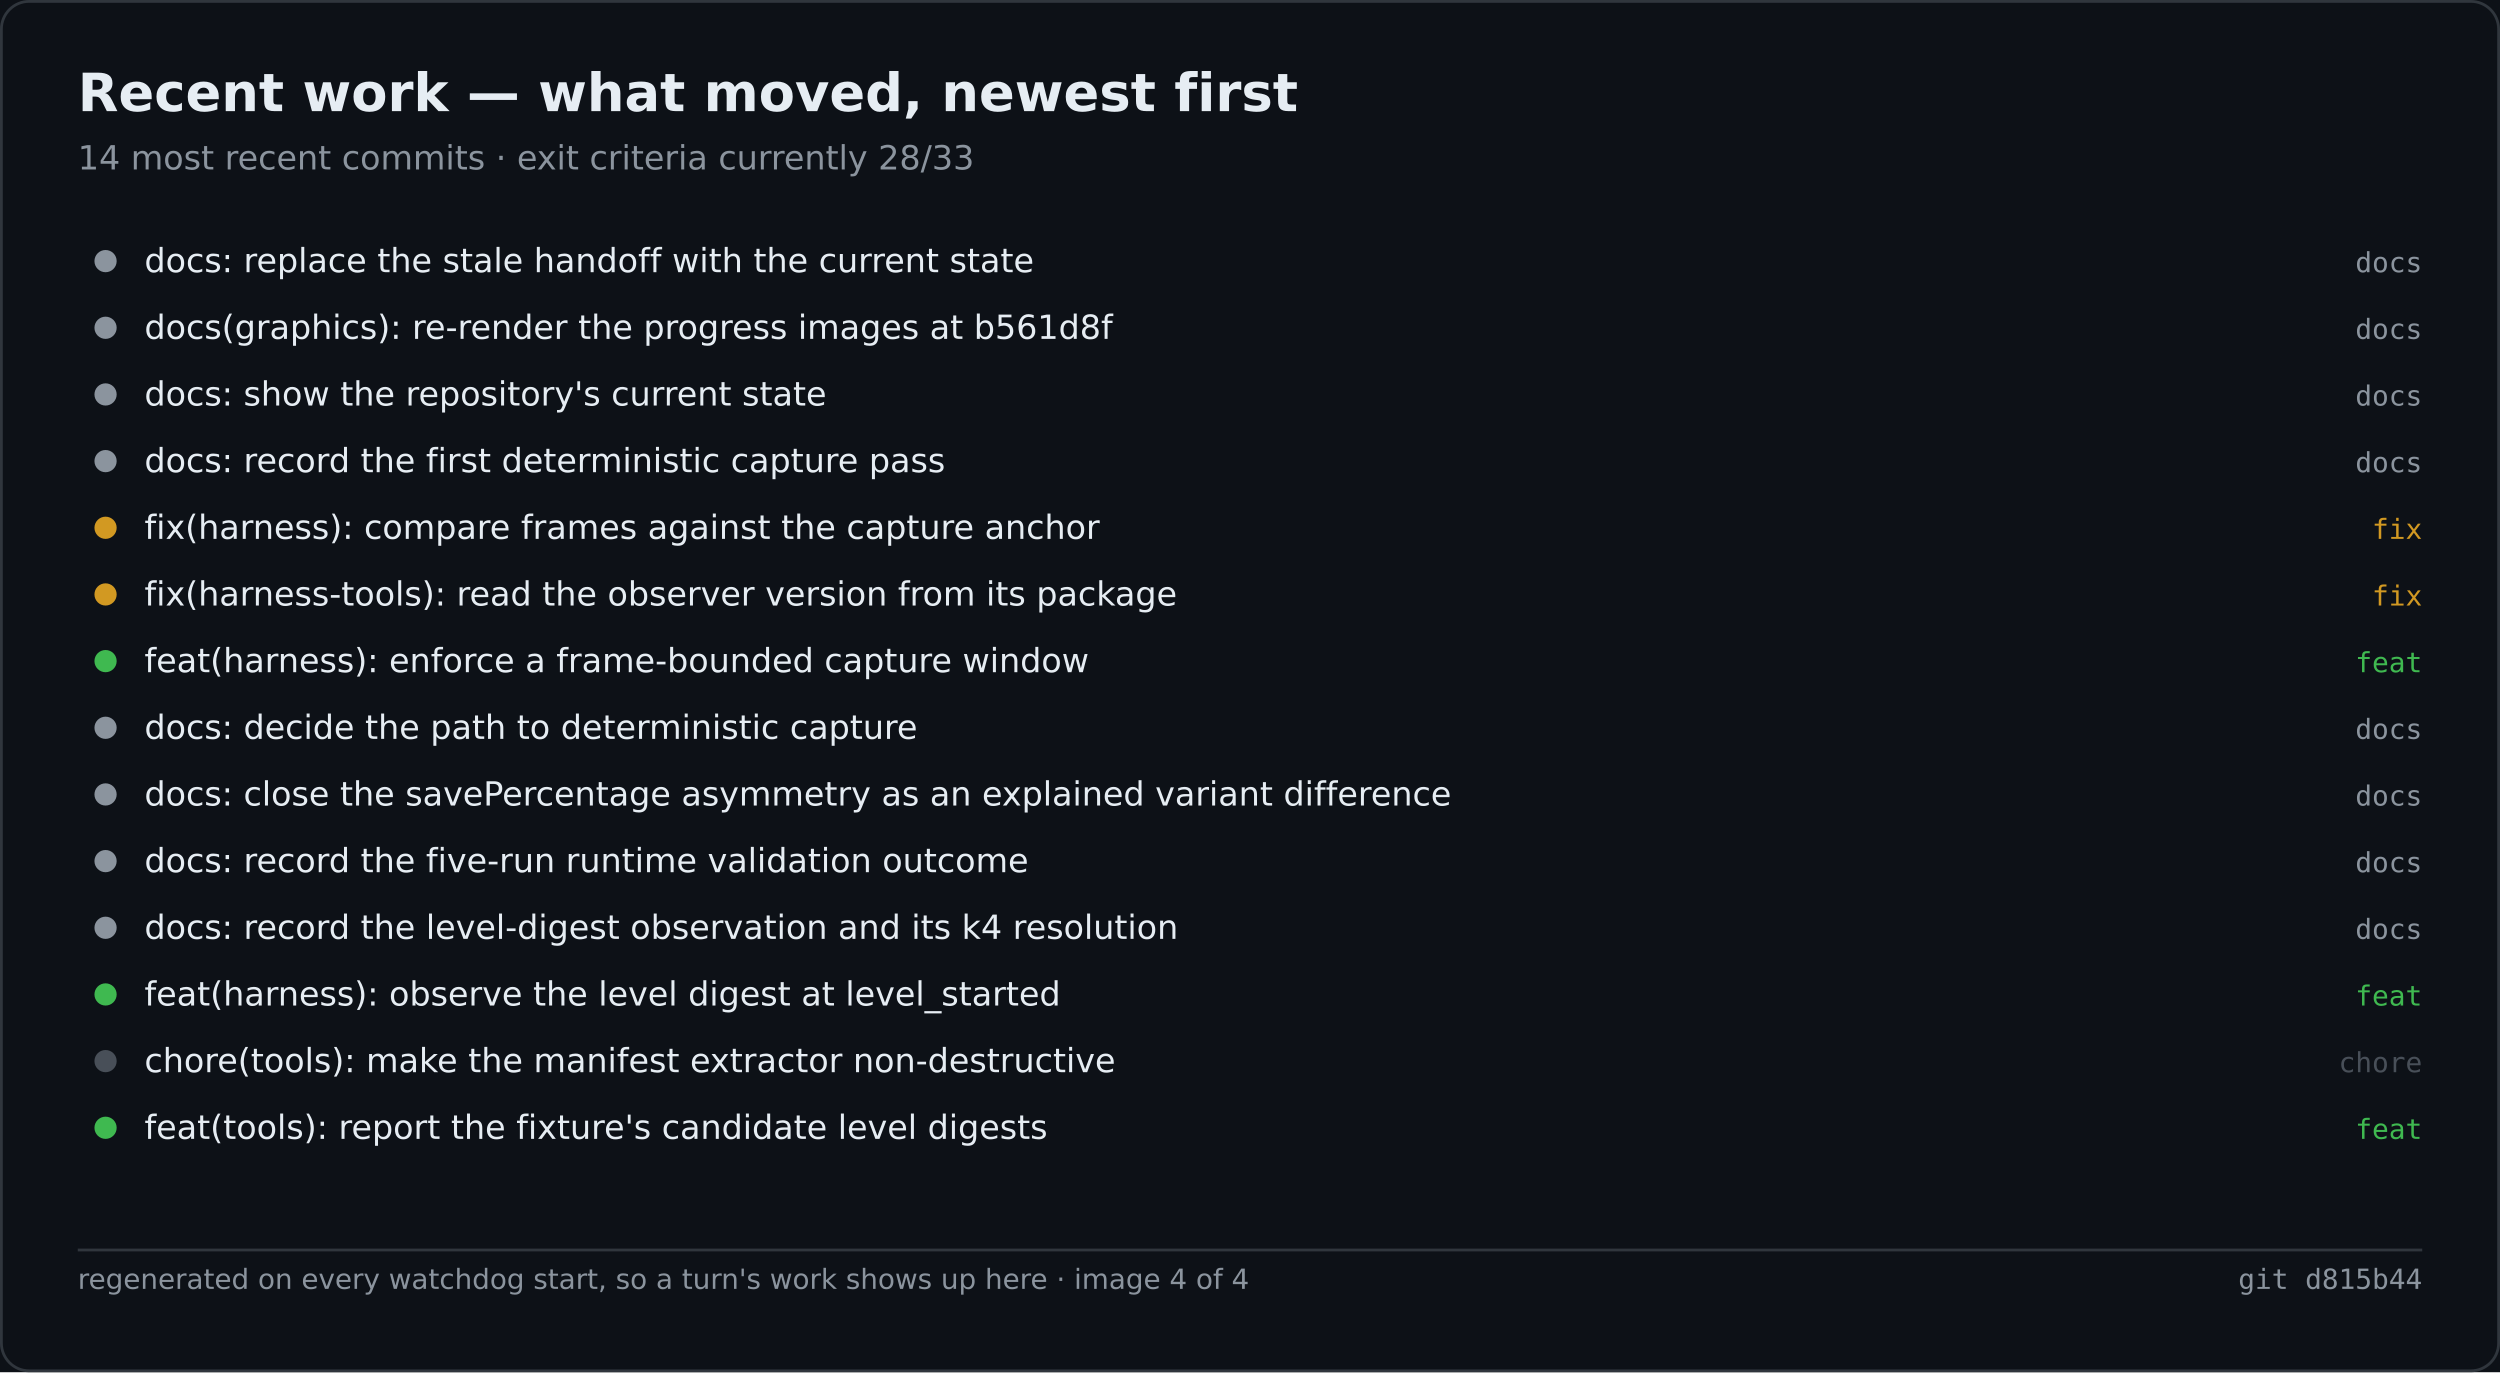
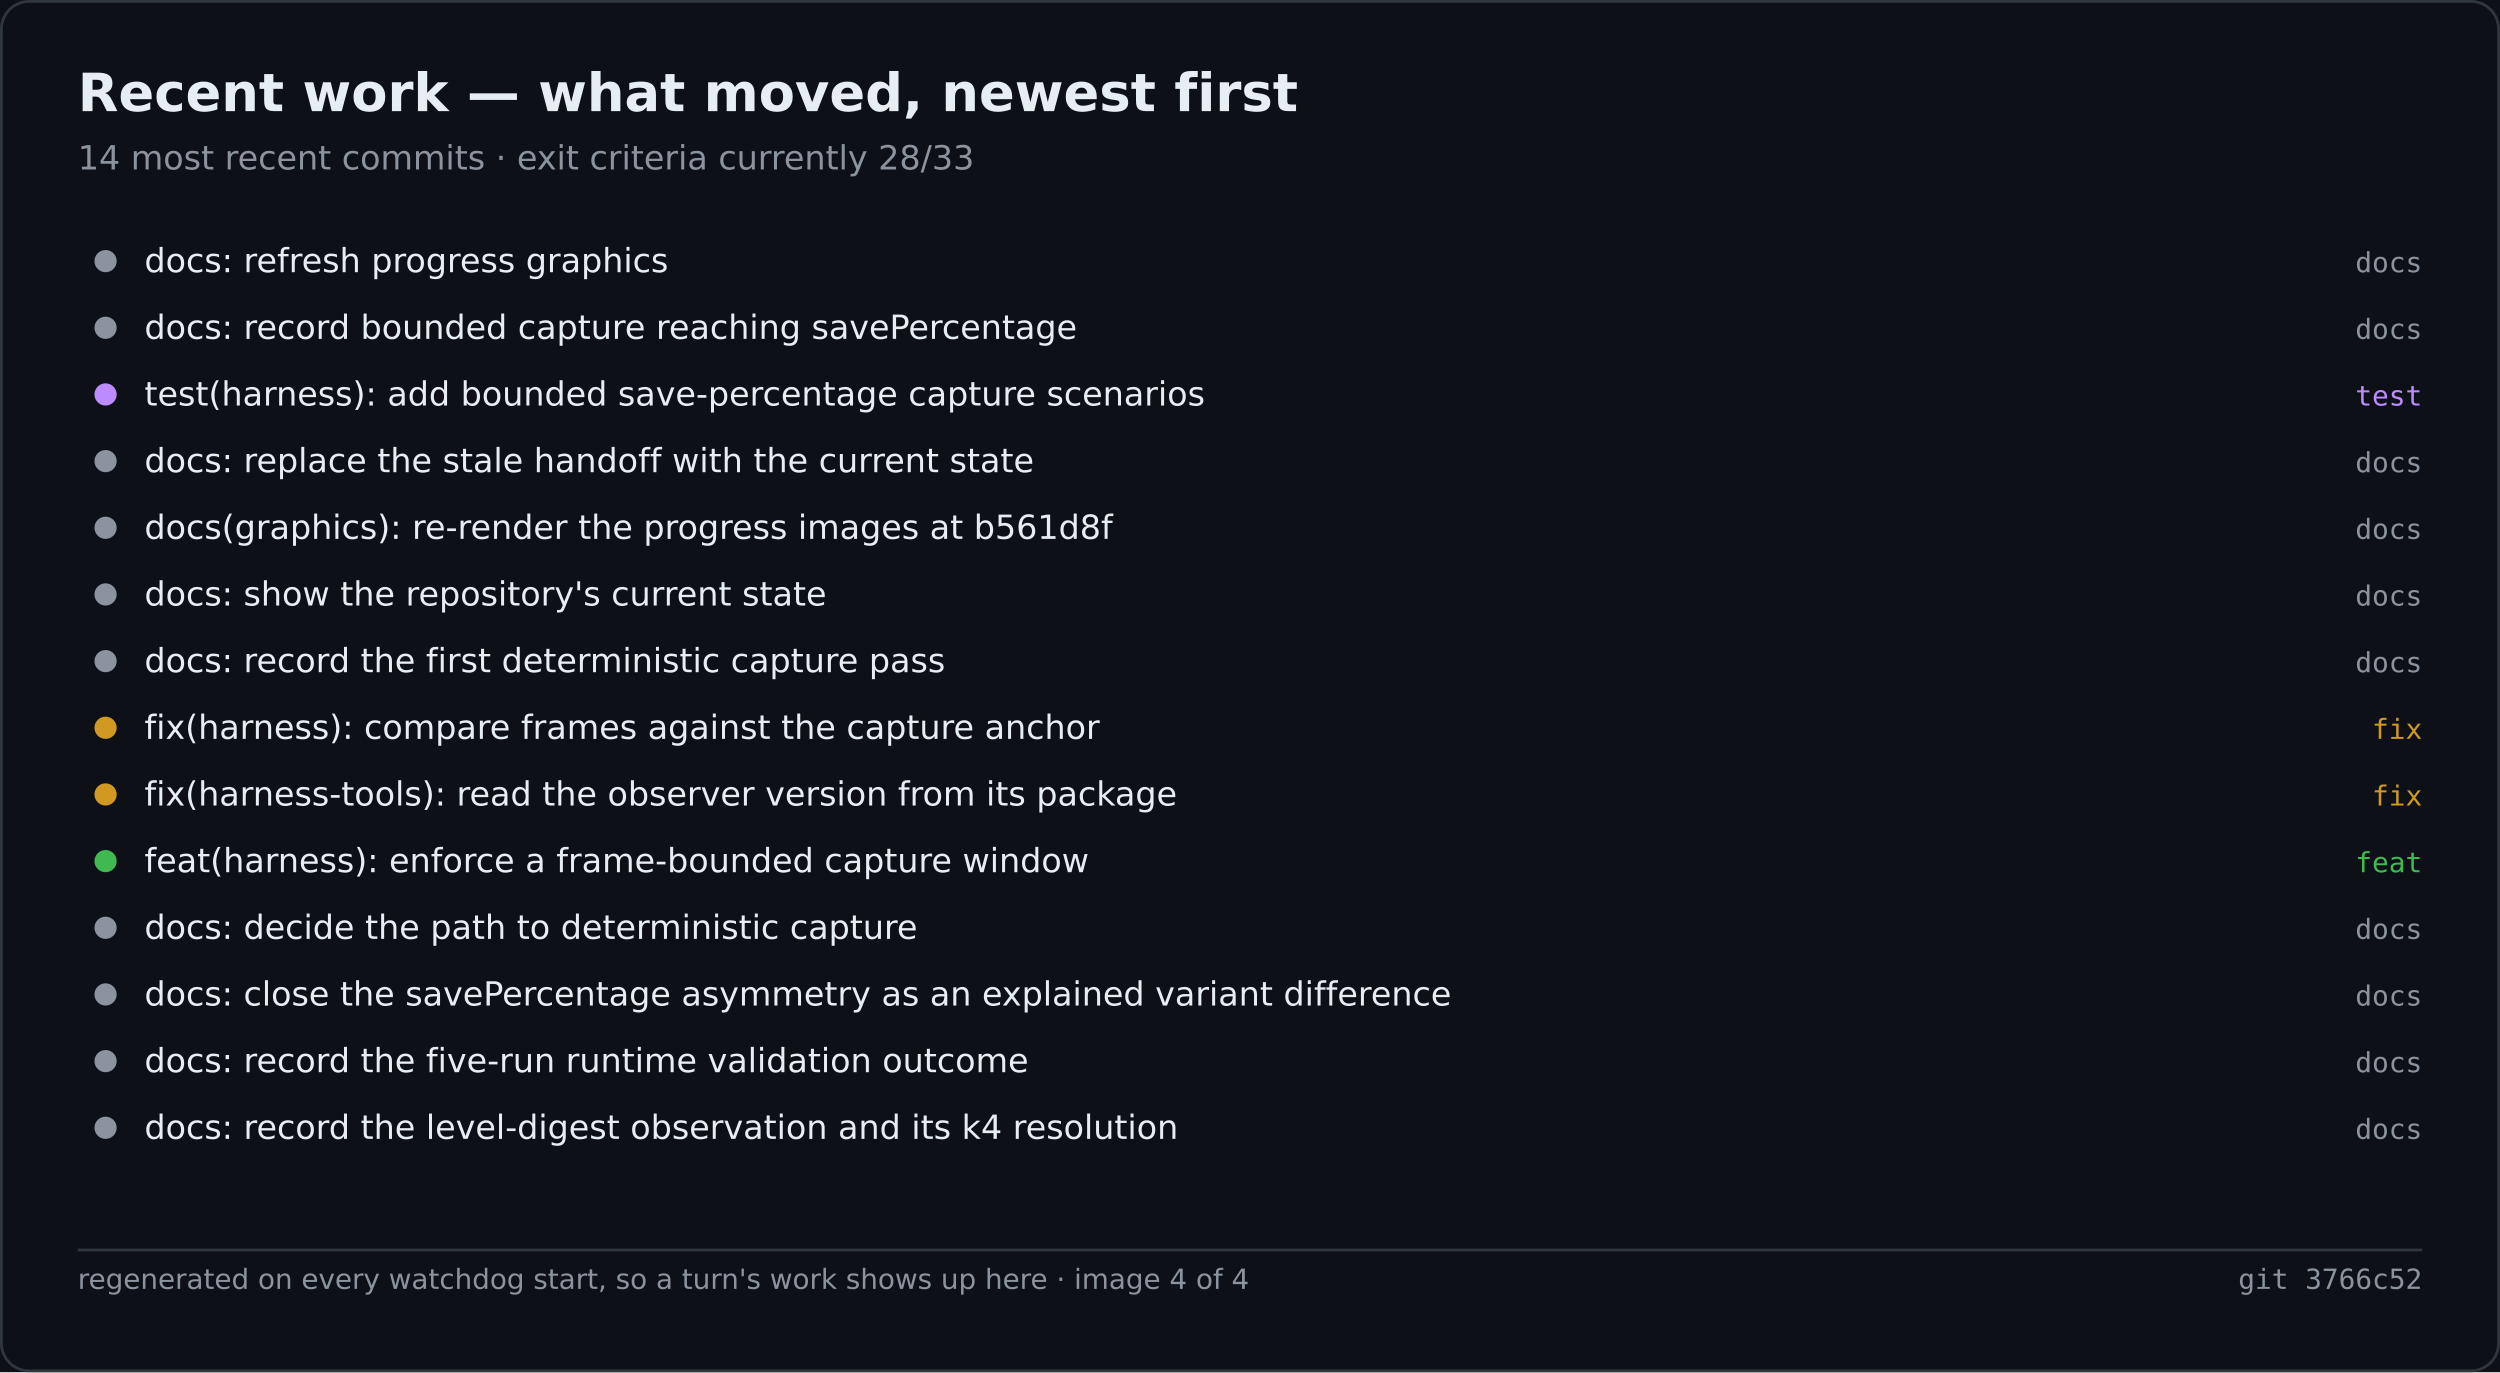
<svg xmlns="http://www.w3.org/2000/svg" width="900" height="494" viewBox="0 0 900 494" role="img" aria-label="Recent work — what moved, newest first">
  <rect width="900" height="494" fill="#0d1117" />
  <rect x="0.5" y="0.5" width="899" height="493" fill="none" stroke="#30363d" rx="10" />
  <text x="28" y="40" font-family="Segoe UI,DejaVu Sans,Helvetica,sans-serif" font-size="19" font-weight="600" fill="#e6edf3">Recent work — what moved, newest first</text>
  <text x="28" y="61" font-family="Segoe UI,DejaVu Sans,Helvetica,sans-serif" font-size="12" fill="#8b949e">14 most recent commits · exit criteria currently 28/33</text>
  <circle cx="38.0" cy="94.0" r="4" fill="#8b949e" />
-   <text x="52.0" y="98.0" font-family="Segoe UI,DejaVu Sans,Helvetica,sans-serif" font-size="12" fill="#e6edf3">docs: replace the stale handoff with the current state</text>
+   <text x="52.0" y="98.0" font-family="Segoe UI,DejaVu Sans,Helvetica,sans-serif" font-size="12" fill="#e6edf3">docs: refresh progress graphics</text>
  <text x="872.0" y="98.0" font-family="Cascadia Mono,Consolas,DejaVu Sans Mono,monospace" font-size="10" fill="#8b949e" text-anchor="end">docs</text>
  <circle cx="38.0" cy="118.0" r="4" fill="#8b949e" />
-   <text x="52.0" y="122.0" font-family="Segoe UI,DejaVu Sans,Helvetica,sans-serif" font-size="12" fill="#e6edf3">docs(graphics): re-render the progress images at b561d8f</text>
+   <text x="52.0" y="122.0" font-family="Segoe UI,DejaVu Sans,Helvetica,sans-serif" font-size="12" fill="#e6edf3">docs: record bounded capture reaching savePercentage</text>
  <text x="872.0" y="122.0" font-family="Cascadia Mono,Consolas,DejaVu Sans Mono,monospace" font-size="10" fill="#8b949e" text-anchor="end">docs</text>
-   <circle cx="38.0" cy="142.0" r="4" fill="#8b949e" />
-   <text x="52.0" y="146.0" font-family="Segoe UI,DejaVu Sans,Helvetica,sans-serif" font-size="12" fill="#e6edf3">docs: show the repository's current state</text>
-   <text x="872.0" y="146.0" font-family="Cascadia Mono,Consolas,DejaVu Sans Mono,monospace" font-size="10" fill="#8b949e" text-anchor="end">docs</text>
+   <circle cx="38.0" cy="142.0" r="4" fill="#bc8cff" />
+   <text x="52.0" y="146.0" font-family="Segoe UI,DejaVu Sans,Helvetica,sans-serif" font-size="12" fill="#e6edf3">test(harness): add bounded save-percentage capture scenarios</text>
+   <text x="872.0" y="146.0" font-family="Cascadia Mono,Consolas,DejaVu Sans Mono,monospace" font-size="10" fill="#bc8cff" text-anchor="end">test</text>
  <circle cx="38.0" cy="166.0" r="4" fill="#8b949e" />
-   <text x="52.0" y="170.0" font-family="Segoe UI,DejaVu Sans,Helvetica,sans-serif" font-size="12" fill="#e6edf3">docs: record the first deterministic capture pass</text>
+   <text x="52.0" y="170.0" font-family="Segoe UI,DejaVu Sans,Helvetica,sans-serif" font-size="12" fill="#e6edf3">docs: replace the stale handoff with the current state</text>
  <text x="872.0" y="170.0" font-family="Cascadia Mono,Consolas,DejaVu Sans Mono,monospace" font-size="10" fill="#8b949e" text-anchor="end">docs</text>
-   <circle cx="38.0" cy="190.0" r="4" fill="#d29922" />
-   <text x="52.0" y="194.0" font-family="Segoe UI,DejaVu Sans,Helvetica,sans-serif" font-size="12" fill="#e6edf3">fix(harness): compare frames against the capture anchor</text>
-   <text x="872.0" y="194.0" font-family="Cascadia Mono,Consolas,DejaVu Sans Mono,monospace" font-size="10" fill="#d29922" text-anchor="end">fix</text>
-   <circle cx="38.0" cy="214.0" r="4" fill="#d29922" />
-   <text x="52.0" y="218.0" font-family="Segoe UI,DejaVu Sans,Helvetica,sans-serif" font-size="12" fill="#e6edf3">fix(harness-tools): read the observer version from its package</text>
-   <text x="872.0" y="218.0" font-family="Cascadia Mono,Consolas,DejaVu Sans Mono,monospace" font-size="10" fill="#d29922" text-anchor="end">fix</text>
-   <circle cx="38.0" cy="238.0" r="4" fill="#3fb950" />
-   <text x="52.0" y="242.0" font-family="Segoe UI,DejaVu Sans,Helvetica,sans-serif" font-size="12" fill="#e6edf3">feat(harness): enforce a frame-bounded capture window</text>
-   <text x="872.0" y="242.0" font-family="Cascadia Mono,Consolas,DejaVu Sans Mono,monospace" font-size="10" fill="#3fb950" text-anchor="end">feat</text>
-   <circle cx="38.0" cy="262.0" r="4" fill="#8b949e" />
-   <text x="52.0" y="266.0" font-family="Segoe UI,DejaVu Sans,Helvetica,sans-serif" font-size="12" fill="#e6edf3">docs: decide the path to deterministic capture</text>
-   <text x="872.0" y="266.0" font-family="Cascadia Mono,Consolas,DejaVu Sans Mono,monospace" font-size="10" fill="#8b949e" text-anchor="end">docs</text>
-   <circle cx="38.0" cy="286.0" r="4" fill="#8b949e" />
-   <text x="52.0" y="290.0" font-family="Segoe UI,DejaVu Sans,Helvetica,sans-serif" font-size="12" fill="#e6edf3">docs: close the savePercentage asymmetry as an explained variant difference</text>
-   <text x="872.0" y="290.0" font-family="Cascadia Mono,Consolas,DejaVu Sans Mono,monospace" font-size="10" fill="#8b949e" text-anchor="end">docs</text>
-   <circle cx="38.0" cy="310.0" r="4" fill="#8b949e" />
-   <text x="52.0" y="314.0" font-family="Segoe UI,DejaVu Sans,Helvetica,sans-serif" font-size="12" fill="#e6edf3">docs: record the five-run runtime validation outcome</text>
-   <text x="872.0" y="314.0" font-family="Cascadia Mono,Consolas,DejaVu Sans Mono,monospace" font-size="10" fill="#8b949e" text-anchor="end">docs</text>
+   <circle cx="38.0" cy="190.0" r="4" fill="#8b949e" />
+   <text x="52.0" y="194.0" font-family="Segoe UI,DejaVu Sans,Helvetica,sans-serif" font-size="12" fill="#e6edf3">docs(graphics): re-render the progress images at b561d8f</text>
+   <text x="872.0" y="194.0" font-family="Cascadia Mono,Consolas,DejaVu Sans Mono,monospace" font-size="10" fill="#8b949e" text-anchor="end">docs</text>
+   <circle cx="38.0" cy="214.0" r="4" fill="#8b949e" />
+   <text x="52.0" y="218.0" font-family="Segoe UI,DejaVu Sans,Helvetica,sans-serif" font-size="12" fill="#e6edf3">docs: show the repository's current state</text>
+   <text x="872.0" y="218.0" font-family="Cascadia Mono,Consolas,DejaVu Sans Mono,monospace" font-size="10" fill="#8b949e" text-anchor="end">docs</text>
+   <circle cx="38.0" cy="238.0" r="4" fill="#8b949e" />
+   <text x="52.0" y="242.0" font-family="Segoe UI,DejaVu Sans,Helvetica,sans-serif" font-size="12" fill="#e6edf3">docs: record the first deterministic capture pass</text>
+   <text x="872.0" y="242.0" font-family="Cascadia Mono,Consolas,DejaVu Sans Mono,monospace" font-size="10" fill="#8b949e" text-anchor="end">docs</text>
+   <circle cx="38.0" cy="262.0" r="4" fill="#d29922" />
+   <text x="52.0" y="266.0" font-family="Segoe UI,DejaVu Sans,Helvetica,sans-serif" font-size="12" fill="#e6edf3">fix(harness): compare frames against the capture anchor</text>
+   <text x="872.0" y="266.0" font-family="Cascadia Mono,Consolas,DejaVu Sans Mono,monospace" font-size="10" fill="#d29922" text-anchor="end">fix</text>
+   <circle cx="38.0" cy="286.0" r="4" fill="#d29922" />
+   <text x="52.0" y="290.0" font-family="Segoe UI,DejaVu Sans,Helvetica,sans-serif" font-size="12" fill="#e6edf3">fix(harness-tools): read the observer version from its package</text>
+   <text x="872.0" y="290.0" font-family="Cascadia Mono,Consolas,DejaVu Sans Mono,monospace" font-size="10" fill="#d29922" text-anchor="end">fix</text>
+   <circle cx="38.0" cy="310.0" r="4" fill="#3fb950" />
+   <text x="52.0" y="314.0" font-family="Segoe UI,DejaVu Sans,Helvetica,sans-serif" font-size="12" fill="#e6edf3">feat(harness): enforce a frame-bounded capture window</text>
+   <text x="872.0" y="314.0" font-family="Cascadia Mono,Consolas,DejaVu Sans Mono,monospace" font-size="10" fill="#3fb950" text-anchor="end">feat</text>
  <circle cx="38.0" cy="334.0" r="4" fill="#8b949e" />
-   <text x="52.0" y="338.0" font-family="Segoe UI,DejaVu Sans,Helvetica,sans-serif" font-size="12" fill="#e6edf3">docs: record the level-digest observation and its k4 resolution</text>
+   <text x="52.0" y="338.0" font-family="Segoe UI,DejaVu Sans,Helvetica,sans-serif" font-size="12" fill="#e6edf3">docs: decide the path to deterministic capture</text>
  <text x="872.0" y="338.0" font-family="Cascadia Mono,Consolas,DejaVu Sans Mono,monospace" font-size="10" fill="#8b949e" text-anchor="end">docs</text>
-   <circle cx="38.0" cy="358.0" r="4" fill="#3fb950" />
-   <text x="52.0" y="362.0" font-family="Segoe UI,DejaVu Sans,Helvetica,sans-serif" font-size="12" fill="#e6edf3">feat(harness): observe the level digest at level_started</text>
-   <text x="872.0" y="362.0" font-family="Cascadia Mono,Consolas,DejaVu Sans Mono,monospace" font-size="10" fill="#3fb950" text-anchor="end">feat</text>
-   <circle cx="38.0" cy="382.0" r="4" fill="#484f58" />
-   <text x="52.0" y="386.0" font-family="Segoe UI,DejaVu Sans,Helvetica,sans-serif" font-size="12" fill="#e6edf3">chore(tools): make the manifest extractor non-destructive</text>
-   <text x="872.0" y="386.0" font-family="Cascadia Mono,Consolas,DejaVu Sans Mono,monospace" font-size="10" fill="#484f58" text-anchor="end">chore</text>
-   <circle cx="38.0" cy="406.0" r="4" fill="#3fb950" />
-   <text x="52.0" y="410.0" font-family="Segoe UI,DejaVu Sans,Helvetica,sans-serif" font-size="12" fill="#e6edf3">feat(tools): report the fixture's candidate level digests</text>
-   <text x="872.0" y="410.0" font-family="Cascadia Mono,Consolas,DejaVu Sans Mono,monospace" font-size="10" fill="#3fb950" text-anchor="end">feat</text>
+   <circle cx="38.0" cy="358.0" r="4" fill="#8b949e" />
+   <text x="52.0" y="362.0" font-family="Segoe UI,DejaVu Sans,Helvetica,sans-serif" font-size="12" fill="#e6edf3">docs: close the savePercentage asymmetry as an explained variant difference</text>
+   <text x="872.0" y="362.0" font-family="Cascadia Mono,Consolas,DejaVu Sans Mono,monospace" font-size="10" fill="#8b949e" text-anchor="end">docs</text>
+   <circle cx="38.0" cy="382.0" r="4" fill="#8b949e" />
+   <text x="52.0" y="386.0" font-family="Segoe UI,DejaVu Sans,Helvetica,sans-serif" font-size="12" fill="#e6edf3">docs: record the five-run runtime validation outcome</text>
+   <text x="872.0" y="386.0" font-family="Cascadia Mono,Consolas,DejaVu Sans Mono,monospace" font-size="10" fill="#8b949e" text-anchor="end">docs</text>
+   <circle cx="38.0" cy="406.0" r="4" fill="#8b949e" />
+   <text x="52.0" y="410.0" font-family="Segoe UI,DejaVu Sans,Helvetica,sans-serif" font-size="12" fill="#e6edf3">docs: record the level-digest observation and its k4 resolution</text>
+   <text x="872.0" y="410.0" font-family="Cascadia Mono,Consolas,DejaVu Sans Mono,monospace" font-size="10" fill="#8b949e" text-anchor="end">docs</text>
  <line x1="28.0" y1="450.0" x2="872.0" y2="450.0" stroke="#30363d" stroke-width="1" />
  <text x="28.0" y="464.0" font-family="Segoe UI,DejaVu Sans,Helvetica,sans-serif" font-size="10" fill="#8b949e">regenerated on every watchdog start, so a turn's work shows up here · image 4 of 4</text>
-   <text x="872.0" y="464.0" font-family="Cascadia Mono,Consolas,DejaVu Sans Mono,monospace" font-size="10" fill="#8b949e" text-anchor="end">git d815b44</text>
+   <text x="872.0" y="464.0" font-family="Cascadia Mono,Consolas,DejaVu Sans Mono,monospace" font-size="10" fill="#8b949e" text-anchor="end">git 3766c52</text>
</svg>
